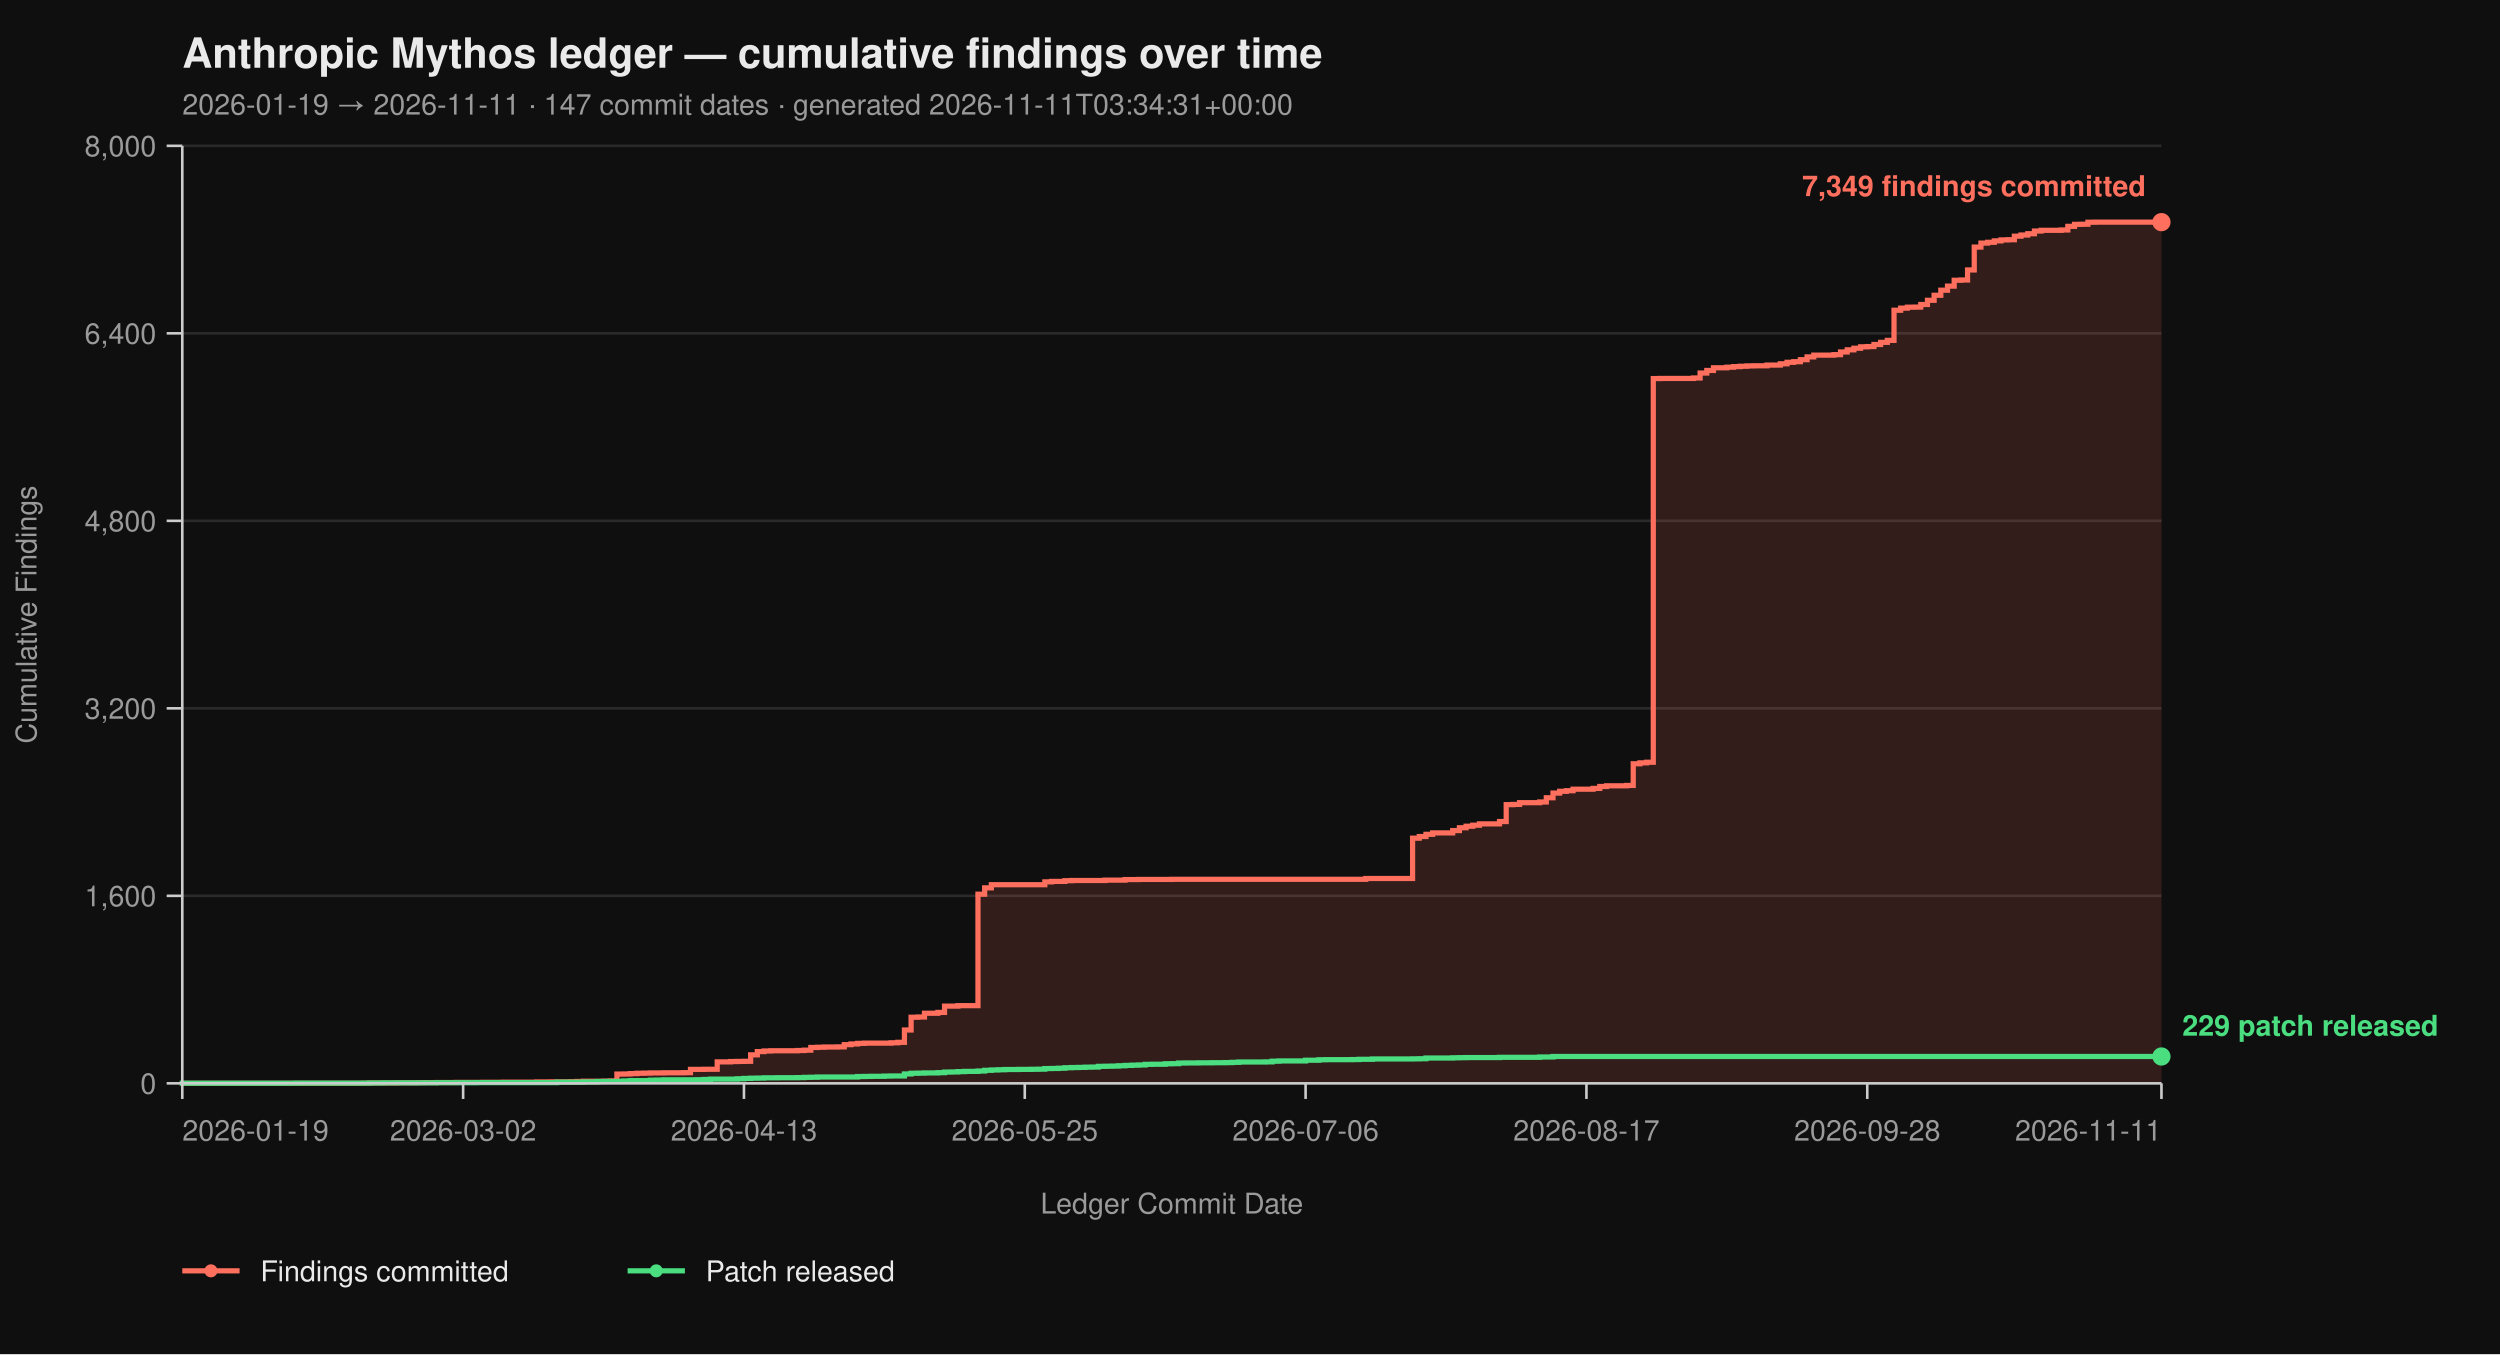
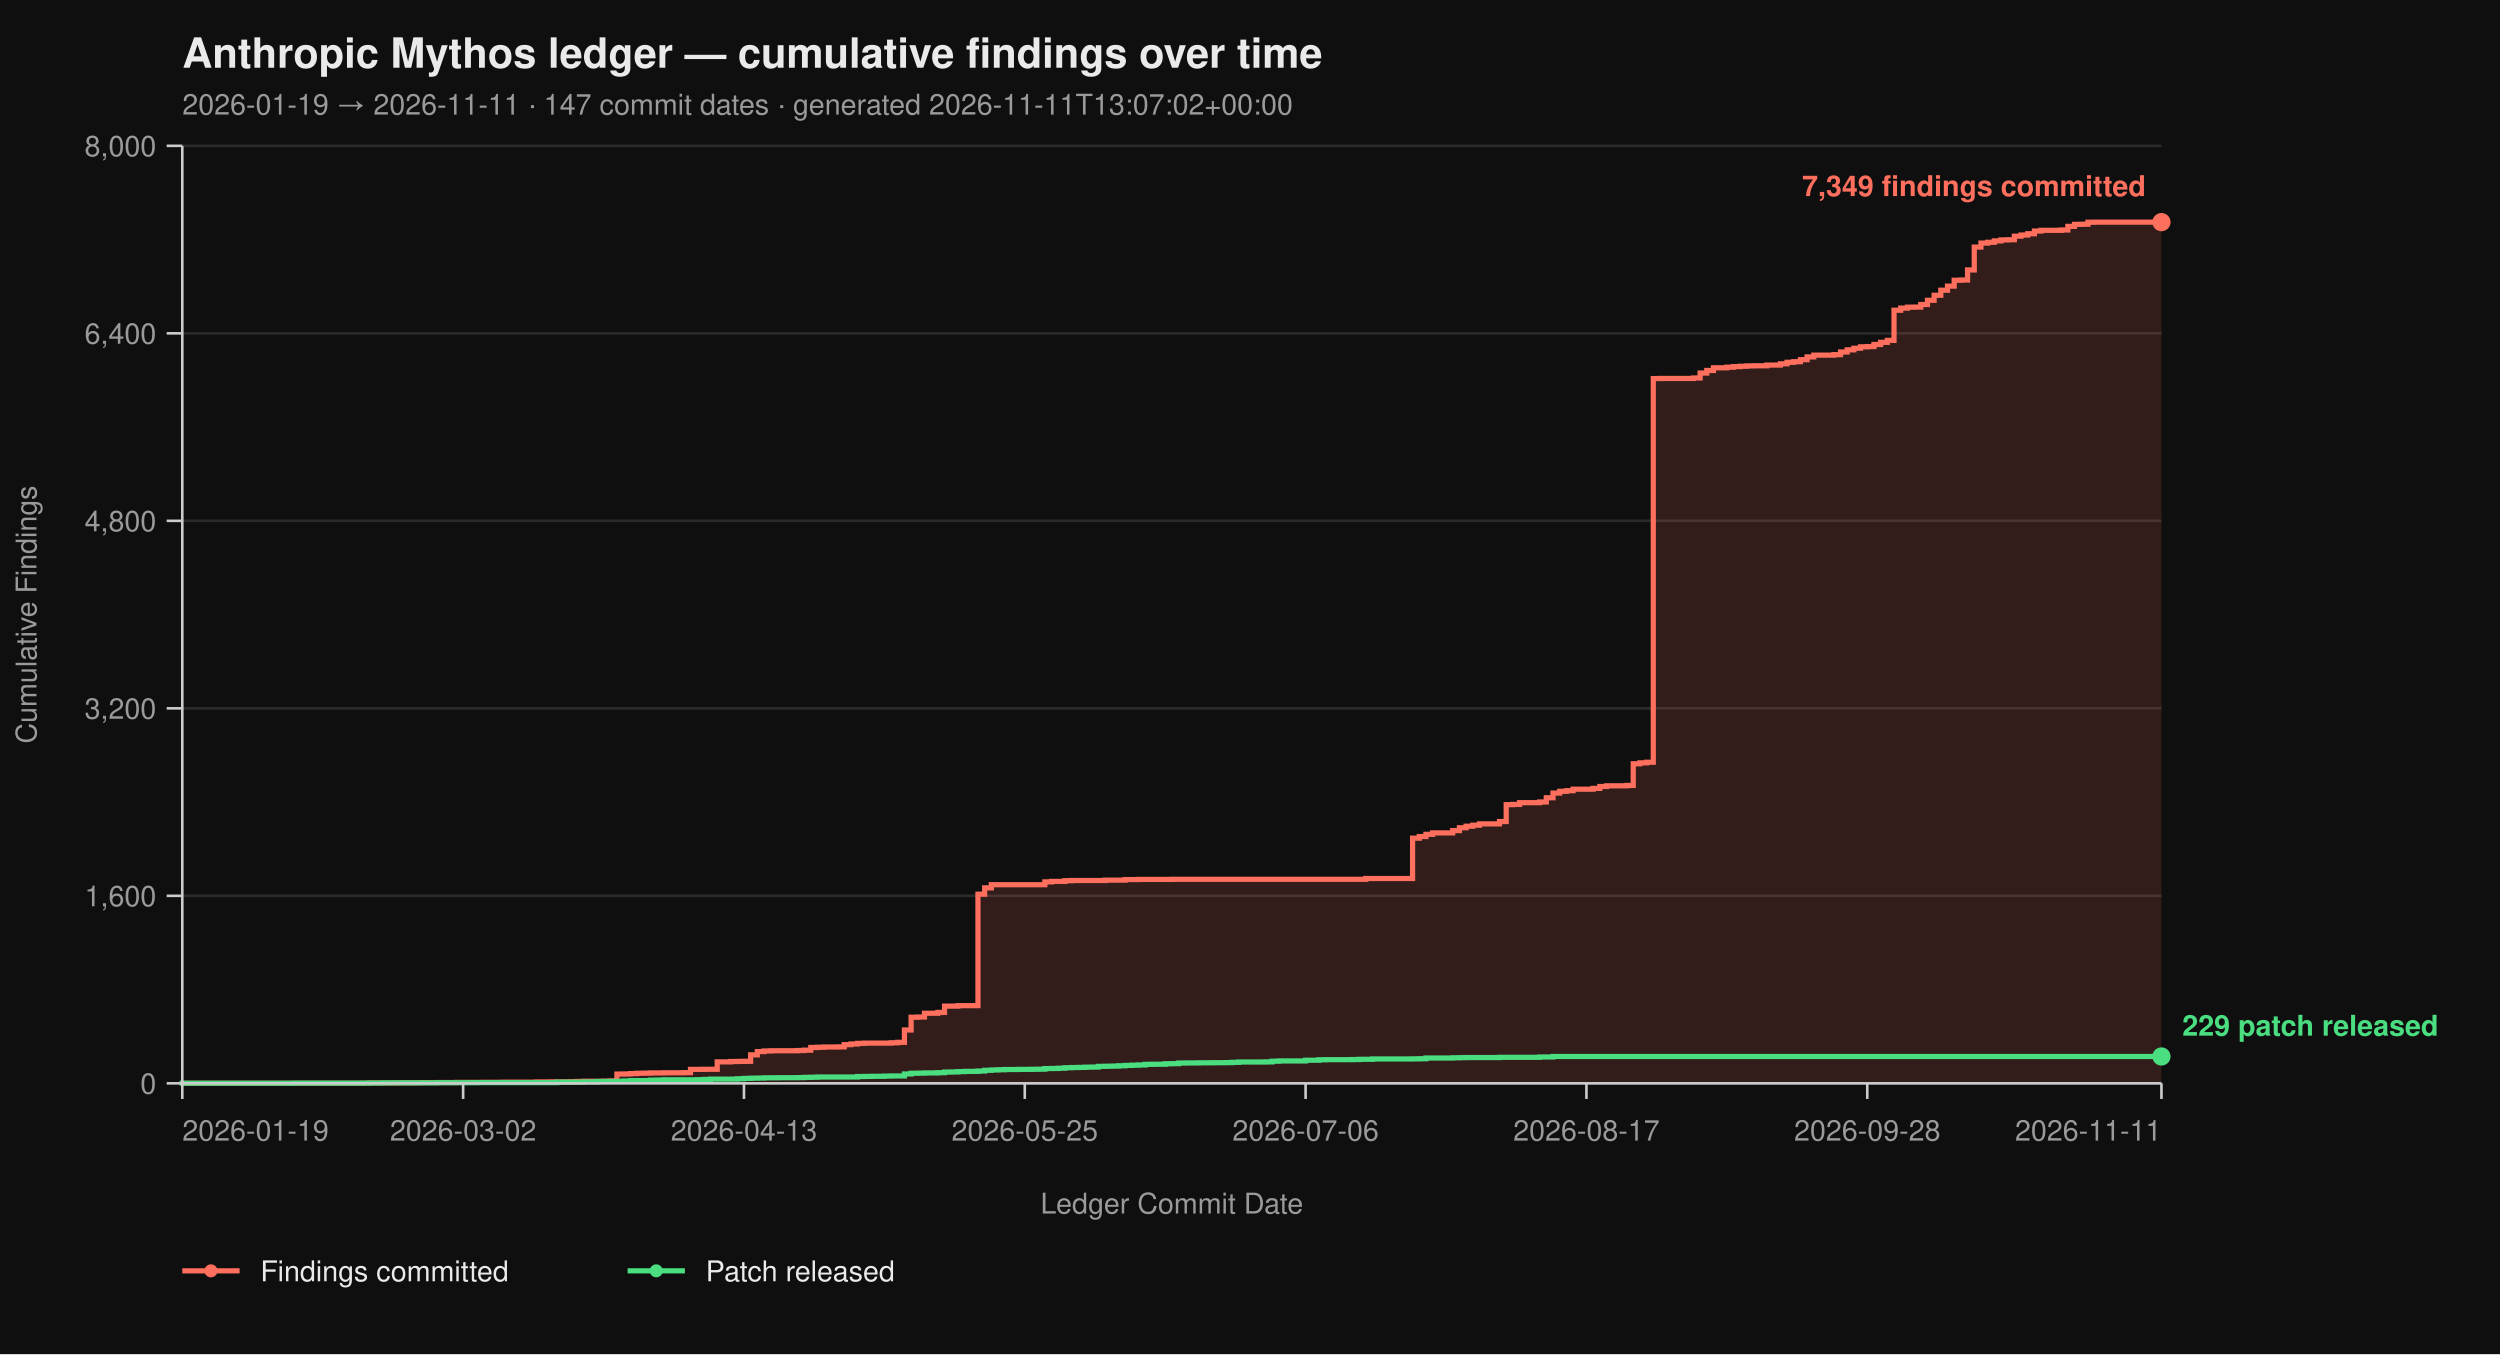
<svg xmlns="http://www.w3.org/2000/svg" viewBox="0 0 960 520" width="960" height="520" font-family="-apple-system, BlinkMacSystemFont, 'Segoe UI', Helvetica, Arial, sans-serif">
  <rect width="100%" height="100%" fill="#0f0f0f" />
  <text x="70" y="26" fill="#eaeaea" font-size="16" font-weight="700">Anthropic Mythos ledger — cumulative findings over time</text>
-   <text x="70" y="44" fill="#9a9a9a" font-size="11">2026-01-19 → 2026-11-11  ·  147 commit dates  ·  generated 2026-11-11T03:34:31+00:00</text>
+   <text x="70" y="44" fill="#9a9a9a" font-size="11">2026-01-19 → 2026-11-11  ·  147 commit dates  ·  generated 2026-11-11T13:07:02+00:00</text>
  <line x1="70" y1="416.00" x2="830" y2="416.00" stroke="#2a2a2a" stroke-width="1" />
  <line x1="70" y1="344.00" x2="830" y2="344.00" stroke="#2a2a2a" stroke-width="1" />
  <line x1="70" y1="272.00" x2="830" y2="272.00" stroke="#2a2a2a" stroke-width="1" />
  <line x1="70" y1="200.00" x2="830" y2="200.00" stroke="#2a2a2a" stroke-width="1" />
  <line x1="70" y1="128.00" x2="830" y2="128.00" stroke="#2a2a2a" stroke-width="1" />
  <line x1="70" y1="56.00" x2="830" y2="56.00" stroke="#2a2a2a" stroke-width="1" />
  <path d="M 70.00 416.00 L 139.32 416.00 L 139.32 415.95 L 141.89 415.95 L 141.89 415.87 L 152.16 415.87 L 152.16 415.82 L 159.86 415.82 L 159.86 415.77 L 162.43 415.77 L 162.43 415.73 L 167.57 415.73 L 167.57 415.69 L 175.27 415.69 L 175.27 415.64 L 185.54 415.64 L 185.54 415.60 L 193.24 415.60 L 193.24 415.55 L 206.08 415.55 L 206.08 415.46 L 211.22 415.46 L 211.22 415.42 L 218.92 415.42 L 218.92 415.37 L 221.49 415.37 L 221.49 415.28 L 224.05 415.28 L 224.05 415.19 L 231.76 415.19 L 231.76 415.14 L 234.32 415.14 L 234.32 415.06 L 236.89 415.06 L 236.89 412.44 L 239.46 412.44 L 239.46 412.40 L 242.03 412.40 L 242.03 412.26 L 244.59 412.26 L 244.59 412.13 L 247.16 412.13 L 247.16 412.08 L 249.73 412.08 L 249.73 412.00 L 254.86 412.00 L 254.86 411.95 L 262.57 411.95 L 262.57 411.90 L 265.14 411.90 L 265.14 410.64 L 270.27 410.64 L 270.27 410.60 L 275.41 410.60 L 275.41 407.76 L 280.54 407.76 L 280.54 407.63 L 283.11 407.63 L 283.11 407.58 L 285.68 407.58 L 285.68 407.54 L 288.24 407.54 L 288.24 405.06 L 290.81 405.06 L 290.81 403.81 L 293.38 403.81 L 293.38 403.58 L 295.95 403.58 L 295.95 403.49 L 306.22 403.49 L 306.22 403.40 L 308.78 403.40 L 308.78 403.26 L 311.35 403.26 L 311.35 402.23 L 313.92 402.23 L 313.92 402.14 L 316.49 402.14 L 316.49 402.05 L 321.62 402.05 L 321.62 402.00 L 324.19 402.00 L 324.19 401.15 L 326.76 401.15 L 326.76 400.88 L 329.32 400.88 L 329.32 400.65 L 331.89 400.65 L 331.89 400.56 L 342.16 400.56 L 342.16 400.43 L 344.73 400.43 L 344.73 400.25 L 347.30 400.25 L 347.30 395.52 L 349.86 395.52 L 349.86 390.62 L 352.43 390.62 L 352.43 390.53 L 355.00 390.53 L 355.00 389.09 L 360.14 389.09 L 360.14 388.77 L 362.70 388.77 L 362.70 386.35 L 367.84 386.35 L 367.84 386.17 L 375.54 386.17 L 375.54 343.37 L 378.11 343.37 L 378.11 340.94 L 380.68 340.94 L 380.68 339.73 L 401.22 339.73 L 401.22 338.64 L 403.78 338.64 L 403.78 338.46 L 408.92 338.46 L 408.92 338.19 L 411.49 338.19 L 411.49 338.11 L 424.32 338.11 L 424.32 337.97 L 432.03 337.97 L 432.03 337.75 L 437.16 337.75 L 437.16 337.70 L 450.00 337.70 L 450.00 337.65 L 524.46 337.65 L 524.46 337.34 L 542.43 337.34 L 542.43 321.86 L 545.00 321.86 L 545.00 321.23 L 547.57 321.23 L 547.57 320.38 L 550.14 320.38 L 550.14 319.83 L 557.84 319.83 L 557.84 318.94 L 560.41 318.94 L 560.41 317.86 L 562.97 317.86 L 562.97 317.27 L 565.54 317.27 L 565.54 316.87 L 568.11 316.87 L 568.11 316.37 L 575.81 316.37 L 575.81 315.47 L 578.38 315.47 L 578.38 308.99 L 580.95 308.99 L 580.95 308.90 L 583.51 308.90 L 583.51 308.23 L 591.22 308.23 L 591.22 307.96 L 593.78 307.96 L 593.78 306.34 L 596.35 306.34 L 596.35 304.54 L 598.92 304.54 L 598.92 303.86 L 601.49 303.86 L 601.49 303.63 L 604.05 303.63 L 604.05 303.05 L 611.76 303.05 L 611.76 302.74 L 614.32 302.74 L 614.32 302.01 L 616.89 302.01 L 616.89 301.75 L 624.59 301.75 L 624.59 301.61 L 627.16 301.61 L 627.16 293.29 L 629.73 293.29 L 629.73 292.93 L 632.30 292.93 L 632.30 292.70 L 634.86 292.70 L 634.86 145.37 L 637.43 145.37 L 637.43 145.32 L 650.27 145.32 L 650.27 145.14 L 652.84 145.14 L 652.84 143.25 L 655.41 143.25 L 655.41 142.26 L 657.97 142.26 L 657.97 141.23 L 663.11 141.23 L 663.11 141.00 L 665.68 141.00 L 665.68 140.78 L 668.24 140.78 L 668.24 140.64 L 670.81 140.64 L 670.81 140.51 L 673.38 140.51 L 673.38 140.46 L 678.51 140.46 L 678.51 140.19 L 683.65 140.19 L 683.65 139.70 L 686.22 139.70 L 686.22 139.12 L 688.78 139.12 L 688.78 138.89 L 691.35 138.89 L 691.35 138.12 L 693.92 138.12 L 693.92 137.05 L 696.49 137.05 L 696.49 136.37 L 704.19 136.37 L 704.19 136.19 L 706.76 136.19 L 706.76 135.16 L 709.32 135.16 L 709.32 134.34 L 711.89 134.34 L 711.89 133.72 L 714.46 133.72 L 714.46 133.18 L 717.03 133.18 L 717.03 133.08 L 719.59 133.08 L 719.59 132.28 L 722.16 132.28 L 722.16 131.46 L 724.73 131.46 L 724.73 130.70 L 727.30 130.70 L 727.30 119.13 L 729.86 119.13 L 729.86 118.32 L 732.43 118.32 L 732.43 117.96 L 735.00 117.96 L 735.00 117.92 L 737.57 117.92 L 737.57 116.93 L 740.14 116.93 L 740.14 115.31 L 742.70 115.31 L 742.70 113.38 L 745.27 113.38 L 745.27 111.44 L 747.84 111.44 L 747.84 109.87 L 750.41 109.87 L 750.41 107.62 L 752.97 107.62 L 752.97 107.52 L 755.54 107.52 L 755.54 103.66 L 758.11 103.66 L 758.11 94.88 L 760.68 94.88 L 760.68 93.35 L 763.24 93.35 L 763.24 93.04 L 765.81 93.04 L 765.81 92.50 L 768.38 92.50 L 768.38 92.13 L 770.95 92.13 L 770.95 92.05 L 773.51 92.05 L 773.51 90.69 L 776.08 90.69 L 776.08 90.25 L 778.65 90.25 L 778.65 89.75 L 781.22 89.75 L 781.22 88.72 L 783.78 88.72 L 783.78 88.44 L 791.49 88.44 L 791.49 88.31 L 794.05 88.31 L 794.05 86.92 L 796.62 86.92 L 796.62 86.15 L 799.19 86.15 L 799.19 86.10 L 801.76 86.10 L 801.76 85.34 L 804.32 85.34 L 804.32 85.30 L 830.00 85.30 L 830.00 416.00 Z" fill="#ff6f5e26" stroke="none" />
  <path d="M 70.00 416.00 L 139.32 416.00 L 139.32 415.95 L 141.89 415.95 L 141.89 415.87 L 152.16 415.87 L 152.16 415.82 L 159.86 415.82 L 159.86 415.77 L 162.43 415.77 L 162.43 415.73 L 167.57 415.73 L 167.57 415.69 L 175.27 415.69 L 175.27 415.64 L 185.54 415.64 L 185.54 415.60 L 193.24 415.60 L 193.24 415.55 L 206.08 415.55 L 206.08 415.46 L 211.22 415.46 L 211.22 415.42 L 218.92 415.42 L 218.92 415.37 L 221.49 415.37 L 221.49 415.28 L 224.05 415.28 L 224.05 415.19 L 231.76 415.19 L 231.76 415.14 L 234.32 415.14 L 234.32 415.06 L 236.89 415.06 L 236.89 412.44 L 239.46 412.44 L 239.46 412.40 L 242.03 412.40 L 242.03 412.26 L 244.59 412.26 L 244.59 412.13 L 247.16 412.13 L 247.16 412.08 L 249.73 412.08 L 249.73 412.00 L 254.86 412.00 L 254.86 411.95 L 262.57 411.95 L 262.57 411.90 L 265.14 411.90 L 265.14 410.64 L 270.27 410.64 L 270.27 410.60 L 275.41 410.60 L 275.41 407.76 L 280.54 407.76 L 280.54 407.63 L 283.11 407.63 L 283.11 407.58 L 285.68 407.58 L 285.68 407.54 L 288.24 407.54 L 288.24 405.06 L 290.81 405.06 L 290.81 403.81 L 293.38 403.81 L 293.38 403.58 L 295.95 403.58 L 295.95 403.49 L 306.22 403.49 L 306.22 403.40 L 308.78 403.40 L 308.78 403.26 L 311.35 403.26 L 311.35 402.23 L 313.92 402.23 L 313.92 402.14 L 316.49 402.14 L 316.49 402.05 L 321.62 402.05 L 321.62 402.00 L 324.19 402.00 L 324.19 401.15 L 326.76 401.15 L 326.76 400.88 L 329.32 400.88 L 329.32 400.65 L 331.89 400.65 L 331.89 400.56 L 342.16 400.56 L 342.16 400.43 L 344.73 400.43 L 344.73 400.25 L 347.30 400.25 L 347.30 395.52 L 349.86 395.52 L 349.86 390.62 L 352.43 390.62 L 352.43 390.53 L 355.00 390.53 L 355.00 389.09 L 360.14 389.09 L 360.14 388.77 L 362.70 388.77 L 362.70 386.35 L 367.84 386.35 L 367.84 386.17 L 375.54 386.17 L 375.54 343.37 L 378.11 343.37 L 378.11 340.94 L 380.68 340.94 L 380.68 339.73 L 401.22 339.73 L 401.22 338.64 L 403.78 338.64 L 403.78 338.46 L 408.92 338.46 L 408.92 338.19 L 411.49 338.19 L 411.49 338.11 L 424.32 338.11 L 424.32 337.97 L 432.03 337.97 L 432.03 337.75 L 437.16 337.75 L 437.16 337.70 L 450.00 337.70 L 450.00 337.65 L 524.46 337.65 L 524.46 337.34 L 542.43 337.34 L 542.43 321.86 L 545.00 321.86 L 545.00 321.23 L 547.57 321.23 L 547.57 320.38 L 550.14 320.38 L 550.14 319.83 L 557.84 319.83 L 557.84 318.94 L 560.41 318.94 L 560.41 317.86 L 562.97 317.86 L 562.97 317.27 L 565.54 317.27 L 565.54 316.87 L 568.11 316.87 L 568.11 316.37 L 575.81 316.37 L 575.81 315.47 L 578.38 315.47 L 578.38 308.99 L 580.95 308.99 L 580.95 308.90 L 583.51 308.90 L 583.51 308.23 L 591.22 308.23 L 591.22 307.96 L 593.78 307.96 L 593.78 306.34 L 596.35 306.34 L 596.35 304.54 L 598.92 304.54 L 598.92 303.86 L 601.49 303.86 L 601.49 303.63 L 604.05 303.63 L 604.05 303.05 L 611.76 303.05 L 611.76 302.74 L 614.32 302.74 L 614.32 302.01 L 616.89 302.01 L 616.89 301.75 L 624.59 301.75 L 624.59 301.61 L 627.16 301.61 L 627.16 293.29 L 629.73 293.29 L 629.73 292.93 L 632.30 292.93 L 632.30 292.70 L 634.86 292.70 L 634.86 145.37 L 637.43 145.37 L 637.43 145.32 L 650.27 145.32 L 650.27 145.14 L 652.84 145.14 L 652.84 143.25 L 655.41 143.25 L 655.41 142.26 L 657.97 142.26 L 657.97 141.23 L 663.11 141.23 L 663.11 141.00 L 665.68 141.00 L 665.68 140.78 L 668.24 140.78 L 668.24 140.64 L 670.81 140.64 L 670.81 140.51 L 673.38 140.51 L 673.38 140.46 L 678.51 140.46 L 678.51 140.19 L 683.65 140.19 L 683.65 139.70 L 686.22 139.70 L 686.22 139.12 L 688.78 139.12 L 688.78 138.89 L 691.35 138.89 L 691.35 138.12 L 693.92 138.12 L 693.92 137.05 L 696.49 137.05 L 696.49 136.37 L 704.19 136.37 L 704.19 136.19 L 706.76 136.19 L 706.76 135.16 L 709.32 135.16 L 709.32 134.34 L 711.89 134.34 L 711.89 133.72 L 714.46 133.72 L 714.46 133.18 L 717.03 133.18 L 717.03 133.08 L 719.59 133.08 L 719.59 132.28 L 722.16 132.28 L 722.16 131.46 L 724.73 131.46 L 724.73 130.70 L 727.30 130.70 L 727.30 119.13 L 729.86 119.13 L 729.86 118.32 L 732.43 118.32 L 732.43 117.96 L 735.00 117.96 L 735.00 117.92 L 737.57 117.92 L 737.57 116.93 L 740.14 116.93 L 740.14 115.31 L 742.70 115.31 L 742.70 113.38 L 745.27 113.38 L 745.27 111.44 L 747.84 111.44 L 747.84 109.87 L 750.41 109.87 L 750.41 107.62 L 752.97 107.62 L 752.97 107.52 L 755.54 107.52 L 755.54 103.66 L 758.11 103.66 L 758.11 94.88 L 760.68 94.88 L 760.68 93.35 L 763.24 93.35 L 763.24 93.04 L 765.81 93.04 L 765.81 92.50 L 768.38 92.50 L 768.38 92.13 L 770.95 92.13 L 770.95 92.05 L 773.51 92.05 L 773.51 90.69 L 776.08 90.69 L 776.08 90.25 L 778.65 90.25 L 778.65 89.75 L 781.22 89.75 L 781.22 88.72 L 783.78 88.72 L 783.78 88.44 L 791.49 88.44 L 791.49 88.31 L 794.05 88.31 L 794.05 86.92 L 796.62 86.92 L 796.62 86.15 L 799.19 86.15 L 799.19 86.10 L 801.76 86.10 L 801.76 85.34 L 804.32 85.34 L 804.32 85.30 L 830.00 85.30" fill="none" stroke="#ff6f5e" stroke-width="2" stroke-linejoin="miter" stroke-linecap="butt" />
  <path d="M 70.00 416.00 L 70.00 416.00 L 70.00 415.95 L 113.65 415.95 L 113.65 415.91 L 141.89 415.91 L 141.89 415.87 L 147.03 415.87 L 147.03 415.82 L 167.57 415.82 L 167.57 415.77 L 182.97 415.77 L 182.97 415.73 L 213.78 415.73 L 213.78 415.55 L 224.05 415.55 L 224.05 415.46 L 229.19 415.46 L 229.19 415.32 L 231.76 415.32 L 231.76 415.28 L 236.89 415.28 L 236.89 415.24 L 239.46 415.24 L 239.46 415.10 L 242.03 415.10 L 242.03 414.96 L 249.73 414.96 L 249.73 414.79 L 252.30 414.79 L 252.30 414.74 L 254.86 414.74 L 254.86 414.65 L 267.70 414.65 L 267.70 414.61 L 270.27 414.61 L 270.27 414.51 L 272.84 414.51 L 272.84 414.38 L 283.11 414.38 L 283.11 414.25 L 285.68 414.25 L 285.68 414.11 L 288.24 414.11 L 288.24 414.02 L 290.81 414.02 L 290.81 413.98 L 293.38 413.98 L 293.38 413.88 L 298.51 413.88 L 298.51 413.84 L 306.22 413.84 L 306.22 413.80 L 308.78 413.80 L 308.78 413.70 L 311.35 413.70 L 311.35 413.66 L 313.92 413.66 L 313.92 413.57 L 329.32 413.57 L 329.32 413.39 L 331.89 413.39 L 331.89 413.35 L 334.46 413.35 L 334.46 413.30 L 339.59 413.30 L 339.59 413.21 L 342.16 413.21 L 342.16 413.17 L 347.30 413.17 L 347.30 412.40 L 349.86 412.40 L 349.86 412.13 L 352.43 412.13 L 352.43 412.08 L 355.00 412.08 L 355.00 412.00 L 360.14 412.00 L 360.14 411.90 L 362.70 411.90 L 362.70 411.68 L 365.27 411.68 L 365.27 411.63 L 367.84 411.63 L 367.84 411.50 L 370.41 411.50 L 370.41 411.41 L 375.54 411.41 L 375.54 411.27 L 378.11 411.27 L 378.11 411.00 L 380.68 411.00 L 380.68 410.87 L 383.24 410.87 L 383.24 410.78 L 385.81 410.78 L 385.81 410.69 L 390.95 410.69 L 390.95 410.64 L 396.08 410.64 L 396.08 410.60 L 398.65 410.60 L 398.65 410.56 L 401.22 410.56 L 401.22 410.33 L 403.78 410.33 L 403.78 410.29 L 406.35 410.29 L 406.35 410.19 L 408.92 410.19 L 408.92 410.01 L 411.49 410.01 L 411.49 409.93 L 414.05 409.93 L 414.05 409.88 L 416.62 409.88 L 416.62 409.79 L 419.19 409.79 L 419.19 409.75 L 421.76 409.75 L 421.76 409.48 L 424.32 409.48 L 424.32 409.43 L 426.89 409.43 L 426.89 409.38 L 429.46 409.38 L 429.46 409.25 L 432.03 409.25 L 432.03 409.12 L 434.59 409.12 L 434.59 409.02 L 437.16 409.02 L 437.16 408.94 L 439.73 408.94 L 439.73 408.71 L 442.30 408.71 L 442.30 408.67 L 447.43 408.67 L 447.43 408.49 L 450.00 408.49 L 450.00 408.44 L 452.57 408.44 L 452.57 408.21 L 455.14 408.21 L 455.14 408.17 L 460.27 408.17 L 460.27 408.12 L 465.41 408.12 L 465.41 408.08 L 470.54 408.08 L 470.54 408.04 L 473.11 408.04 L 473.11 407.94 L 475.68 407.94 L 475.68 407.81 L 485.95 407.81 L 485.95 407.76 L 488.51 407.76 L 488.51 407.50 L 491.08 407.50 L 491.08 407.40 L 501.35 407.40 L 501.35 407.13 L 506.49 407.13 L 506.49 406.95 L 509.05 406.95 L 509.05 406.91 L 519.32 406.91 L 519.32 406.87 L 521.89 406.87 L 521.89 406.77 L 527.03 406.77 L 527.03 406.64 L 542.43 406.64 L 542.43 406.60 L 545.00 406.60 L 545.00 406.55 L 547.57 406.55 L 547.57 406.28 L 557.84 406.28 L 557.84 406.19 L 560.41 406.19 L 560.41 406.14 L 562.97 406.14 L 562.97 406.10 L 575.81 406.10 L 575.81 406.01 L 591.22 406.01 L 591.22 405.88 L 596.35 405.88 L 596.35 405.69 L 830.00 405.69" fill="none" stroke="#4ade80" stroke-width="2" stroke-linejoin="miter" stroke-linecap="butt" />
  <line x1="70" y1="56" x2="70" y2="416" stroke="#cccccc" stroke-width="1" />
  <line x1="70" y1="416" x2="830" y2="416" stroke="#cccccc" stroke-width="1" />
  <line x1="64" y1="416.00" x2="70" y2="416.00" stroke="#cccccc" stroke-width="1" />
  <line x1="64" y1="344.00" x2="70" y2="344.00" stroke="#cccccc" stroke-width="1" />
  <line x1="64" y1="272.00" x2="70" y2="272.00" stroke="#cccccc" stroke-width="1" />
  <line x1="64" y1="200.00" x2="70" y2="200.00" stroke="#cccccc" stroke-width="1" />
  <line x1="64" y1="128.00" x2="70" y2="128.00" stroke="#cccccc" stroke-width="1" />
  <line x1="64" y1="56.00" x2="70" y2="56.00" stroke="#cccccc" stroke-width="1" />
  <text x="60" y="420.00" text-anchor="end" fill="#9a9a9a" font-size="11">0</text>
  <text x="60" y="348.00" text-anchor="end" fill="#9a9a9a" font-size="11">1,600</text>
  <text x="60" y="276.00" text-anchor="end" fill="#9a9a9a" font-size="11">3,200</text>
  <text x="60" y="204.00" text-anchor="end" fill="#9a9a9a" font-size="11">4,800</text>
  <text x="60" y="132.00" text-anchor="end" fill="#9a9a9a" font-size="11">6,400</text>
  <text x="60" y="60.00" text-anchor="end" fill="#9a9a9a" font-size="11">8,000</text>
  <text x="14" y="236.00" fill="#9a9a9a" font-size="11" transform="rotate(-90 14 236.00)" text-anchor="middle">Cumulative Findings</text>
  <line x1="70.00" y1="416" x2="70.00" y2="422" stroke="#cccccc" stroke-width="1" />
  <line x1="177.84" y1="416" x2="177.84" y2="422" stroke="#cccccc" stroke-width="1" />
  <line x1="285.68" y1="416" x2="285.68" y2="422" stroke="#cccccc" stroke-width="1" />
  <line x1="393.51" y1="416" x2="393.51" y2="422" stroke="#cccccc" stroke-width="1" />
  <line x1="501.35" y1="416" x2="501.35" y2="422" stroke="#cccccc" stroke-width="1" />
  <line x1="609.19" y1="416" x2="609.19" y2="422" stroke="#cccccc" stroke-width="1" />
  <line x1="717.03" y1="416" x2="717.03" y2="422" stroke="#cccccc" stroke-width="1" />
  <line x1="830.00" y1="416" x2="830.00" y2="422" stroke="#cccccc" stroke-width="1" />
  <text x="70.00" y="438" text-anchor="start" fill="#9a9a9a" font-size="11">2026-01-19</text>
  <text x="177.84" y="438" text-anchor="middle" fill="#9a9a9a" font-size="11">2026-03-02</text>
  <text x="285.68" y="438" text-anchor="middle" fill="#9a9a9a" font-size="11">2026-04-13</text>
  <text x="393.51" y="438" text-anchor="middle" fill="#9a9a9a" font-size="11">2026-05-25</text>
  <text x="501.35" y="438" text-anchor="middle" fill="#9a9a9a" font-size="11">2026-07-06</text>
  <text x="609.19" y="438" text-anchor="middle" fill="#9a9a9a" font-size="11">2026-08-17</text>
  <text x="717.03" y="438" text-anchor="middle" fill="#9a9a9a" font-size="11">2026-09-28</text>
  <text x="830.00" y="438" text-anchor="end" fill="#9a9a9a" font-size="11">2026-11-11</text>
  <text x="450.00" y="466" fill="#9a9a9a" font-size="11" text-anchor="middle">Ledger Commit Date</text>
  <circle cx="830.00" cy="85.30" r="3.5" fill="#ff6f5e" />
  <text x="824.00" y="75.30" text-anchor="end" fill="#ff6f5e" font-size="11" font-weight="600">7,349 findings committed</text>
  <circle cx="830.00" cy="405.69" r="3.5" fill="#4ade80" />
  <text x="838.00" y="397.69" text-anchor="start" fill="#4ade80" font-size="11" font-weight="600">229 patch released</text>
  <line x1="70" y1="488" x2="92" y2="488" stroke="#ff6f5e" stroke-width="2" />
  <circle cx="81" cy="488" r="2.5" fill="#ff6f5e" />
  <text x="100" y="492" fill="#eaeaea" font-size="11">Findings committed</text>
  <line x1="241.0" y1="488" x2="263.0" y2="488" stroke="#4ade80" stroke-width="2" />
  <circle cx="252.0" cy="488" r="2.5" fill="#4ade80" />
  <text x="271.0" y="492" fill="#eaeaea" font-size="11">Patch released</text>
</svg>
